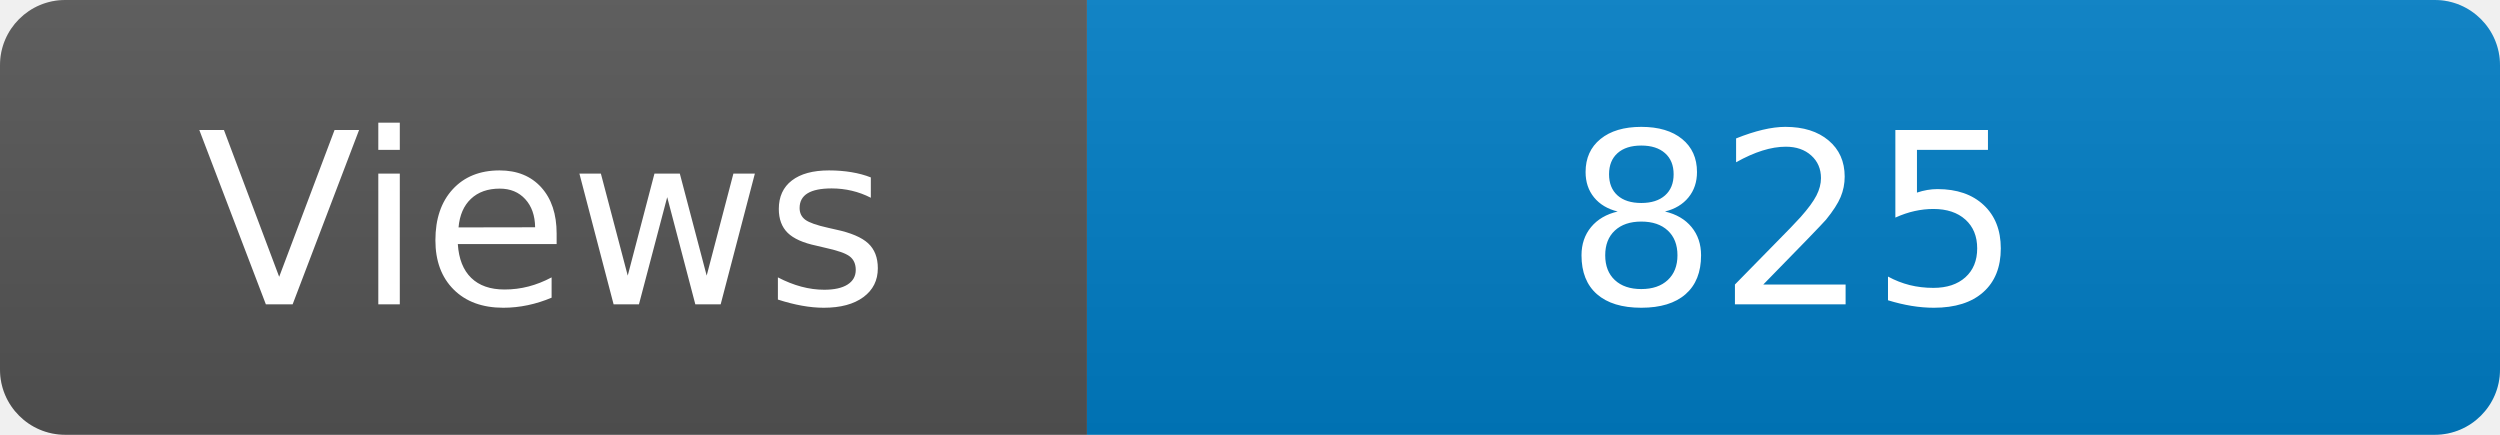
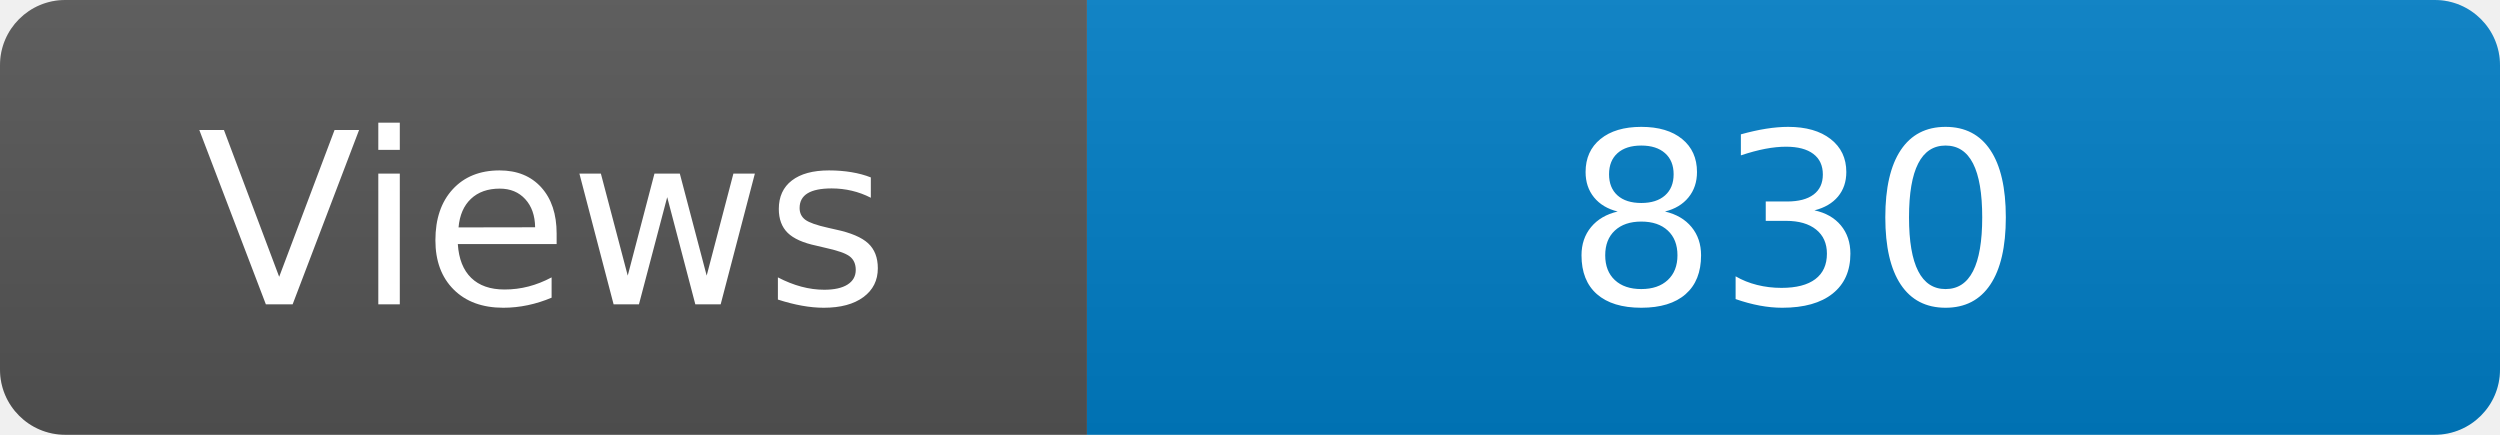
<svg xmlns="http://www.w3.org/2000/svg" width="115" height="20" role="img" aria-label="Maintained?: yes">
  <linearGradient id="s" x2="0" y2="100%">
    <stop offset="0" stop-color="#bbb" stop-opacity=".1" />
    <stop offset="1" stop-opacity=".1" />
  </linearGradient>
  <clipPath id="r">
    <rect width="115" height="20" rx="3" fill="#fff" />
  </clipPath>
  <g clip-path="url(#r)">
    <rect width="50" height="20" fill="#555" />
    <rect x="50" width="160" height="20" fill="#007ec6" />
    <rect width="115" height="20" fill="url(#s)" />
  </g>
  <g fill="#fff" text-anchor="middle" font-family="Verdana,Geneva,DejaVu Sans,sans-serif" font-size="110">
    <text x="250" y="140" transform="scale(.1)" fill="#fff">Views</text>
-     <text x="825" y="140" transform="scale(.1)" fill="#fff">825</text>
+     <text x="825" y="140" transform="scale(.1)" fill="#fff">830</text>
  </g>
</svg>
